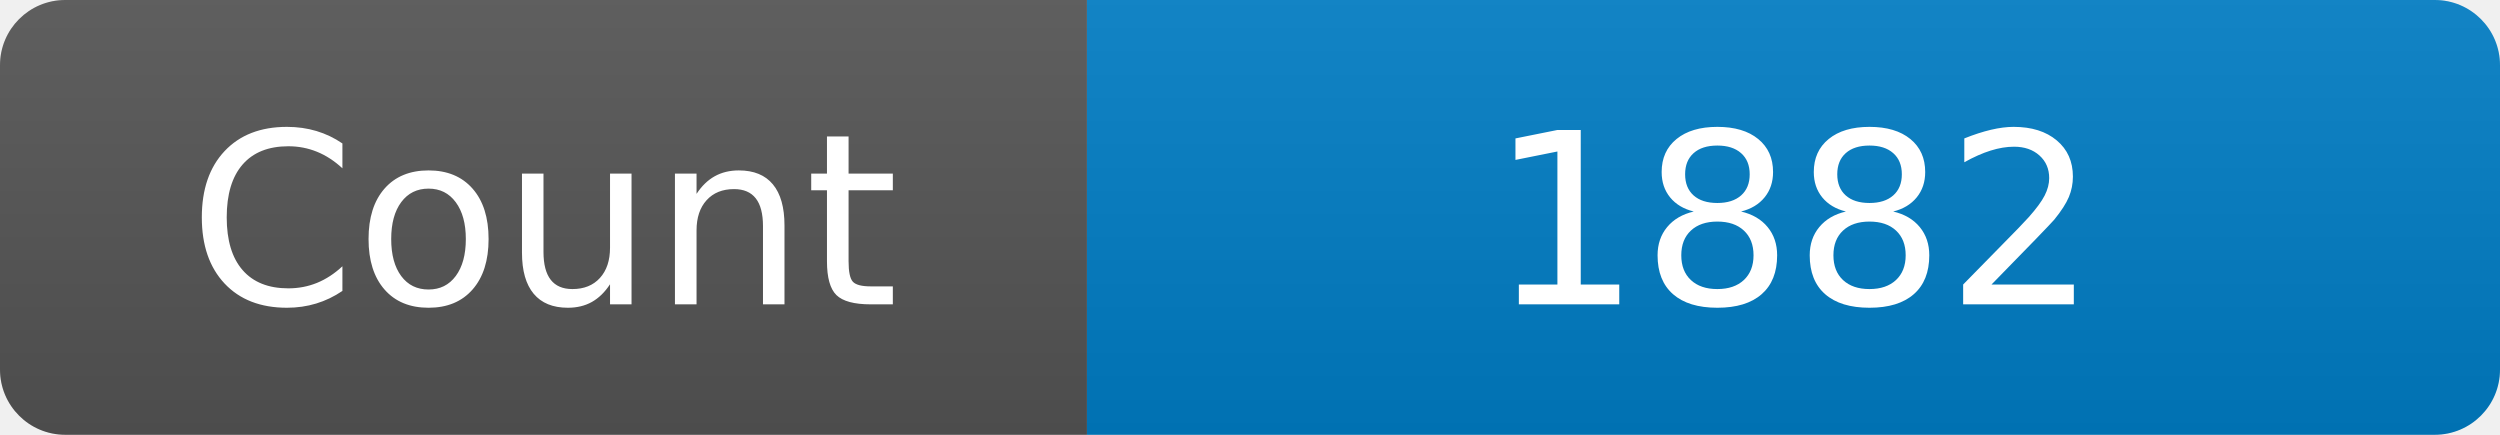
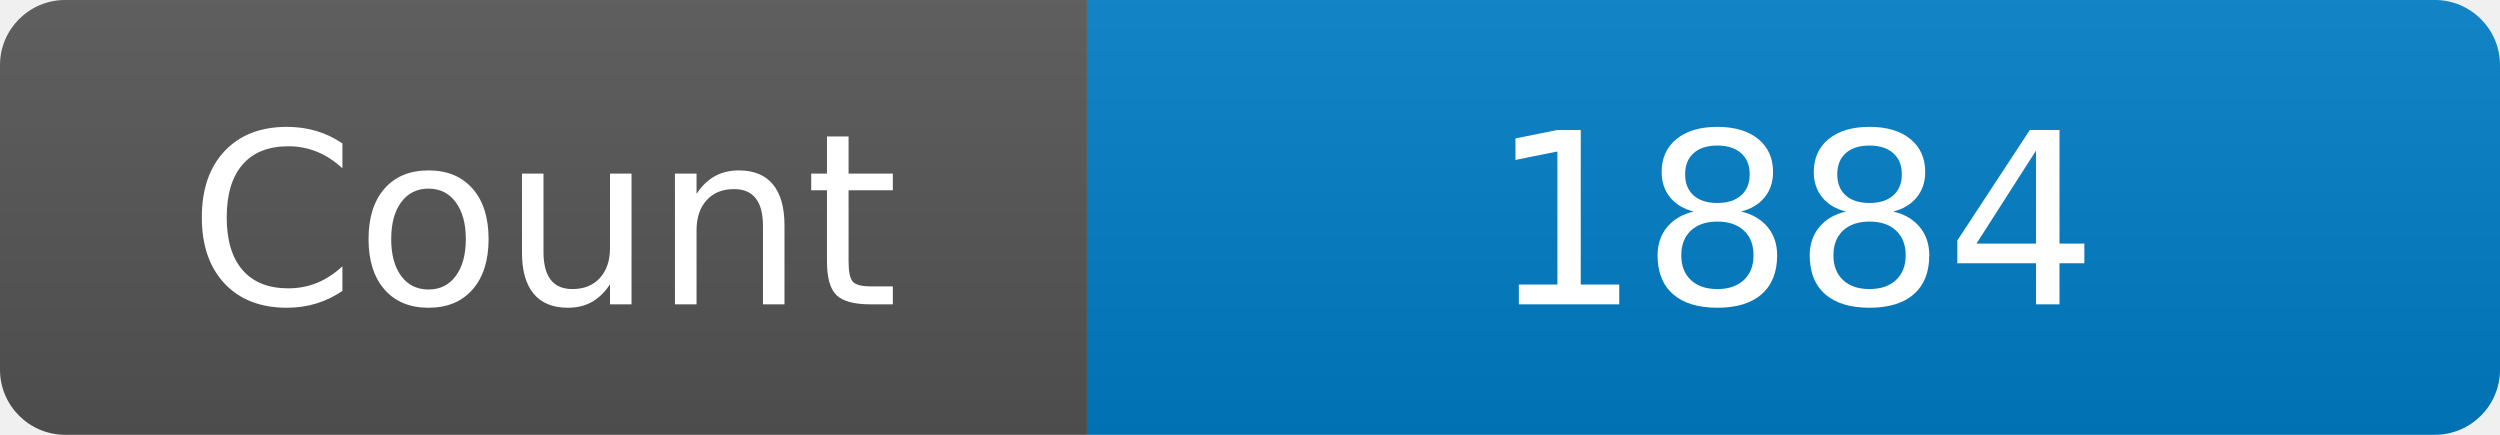
<svg xmlns="http://www.w3.org/2000/svg" width="115" height="20" role="img" aria-label="Maintained?: yes">
  <linearGradient id="s" x2="0" y2="100%">
    <stop offset="0" stop-color="#bbb" stop-opacity=".1" />
    <stop offset="1" stop-opacity=".1" />
  </linearGradient>
  <clipPath id="r">
    <rect width="115" height="20" rx="3" fill="#fff" />
  </clipPath>
  <g clip-path="url(#r)">
    <rect width="50" height="20" fill="#555" />
    <rect x="50" width="160" height="20" fill="#007ec6" />
    <rect width="115" height="20" fill="url(#s)" />
  </g>
  <g fill="#fff" text-anchor="middle" font-family="Verdana,Geneva,DejaVu Sans,sans-serif" font-size="110">
    <text x="250" y="140" transform="scale(.1)" fill="#fff">Count</text>
-     <text x="825" y="140" transform="scale(.1)" fill="#fff">1882</text>
+     <text x="825" y="140" transform="scale(.1)" fill="#fff">1884</text>
  </g>
</svg>
